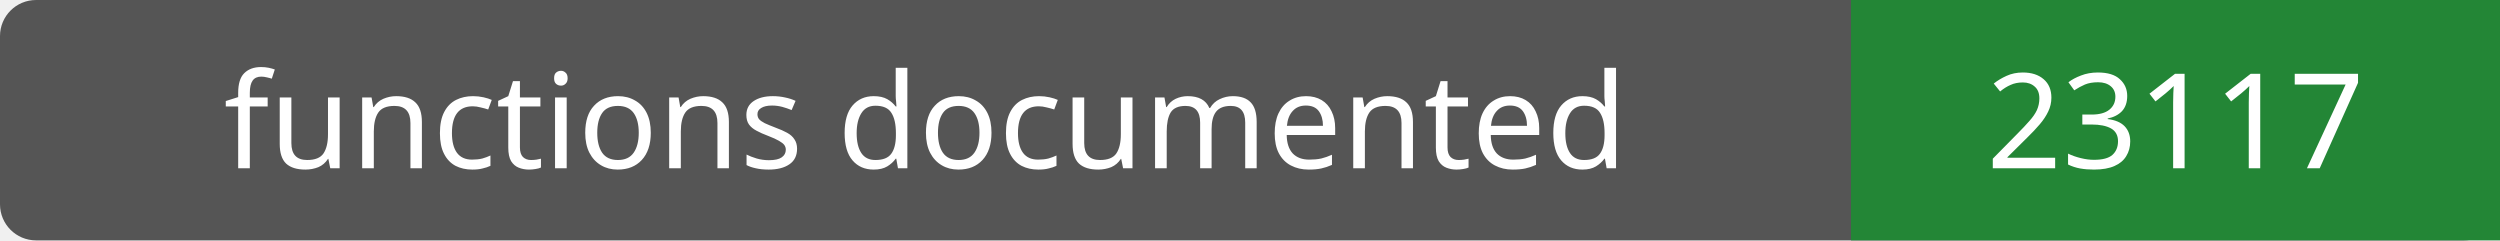
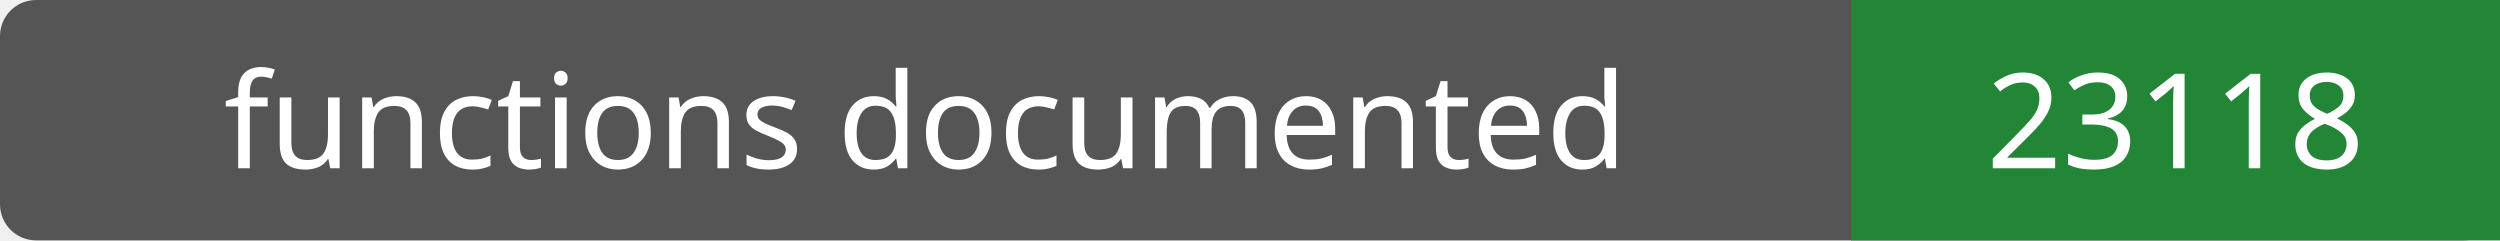
- <svg xmlns="http://www.w3.org/2000/svg" width="208" height="20" role="img" aria-label="functions documented: 23117">
+ <svg xmlns="http://www.w3.org/2000/svg" width="208" height="20" role="img" aria-label="functions documented: 23118">
  <rect width="208" height="20" rx="3" fill="#555" />
  <path fill="#238636" d="M154 0h54v20H154z" />
  <g fill="#fff" text-anchor="middle" font-family="Verdana,sans-serif" font-size="11">
    <text x="77.0" y="14">functions documented</text>
-     <text x="181.0" y="14">23117</text>
+     <text x="181.0" y="14">23118</text>
  </g>
</svg>
